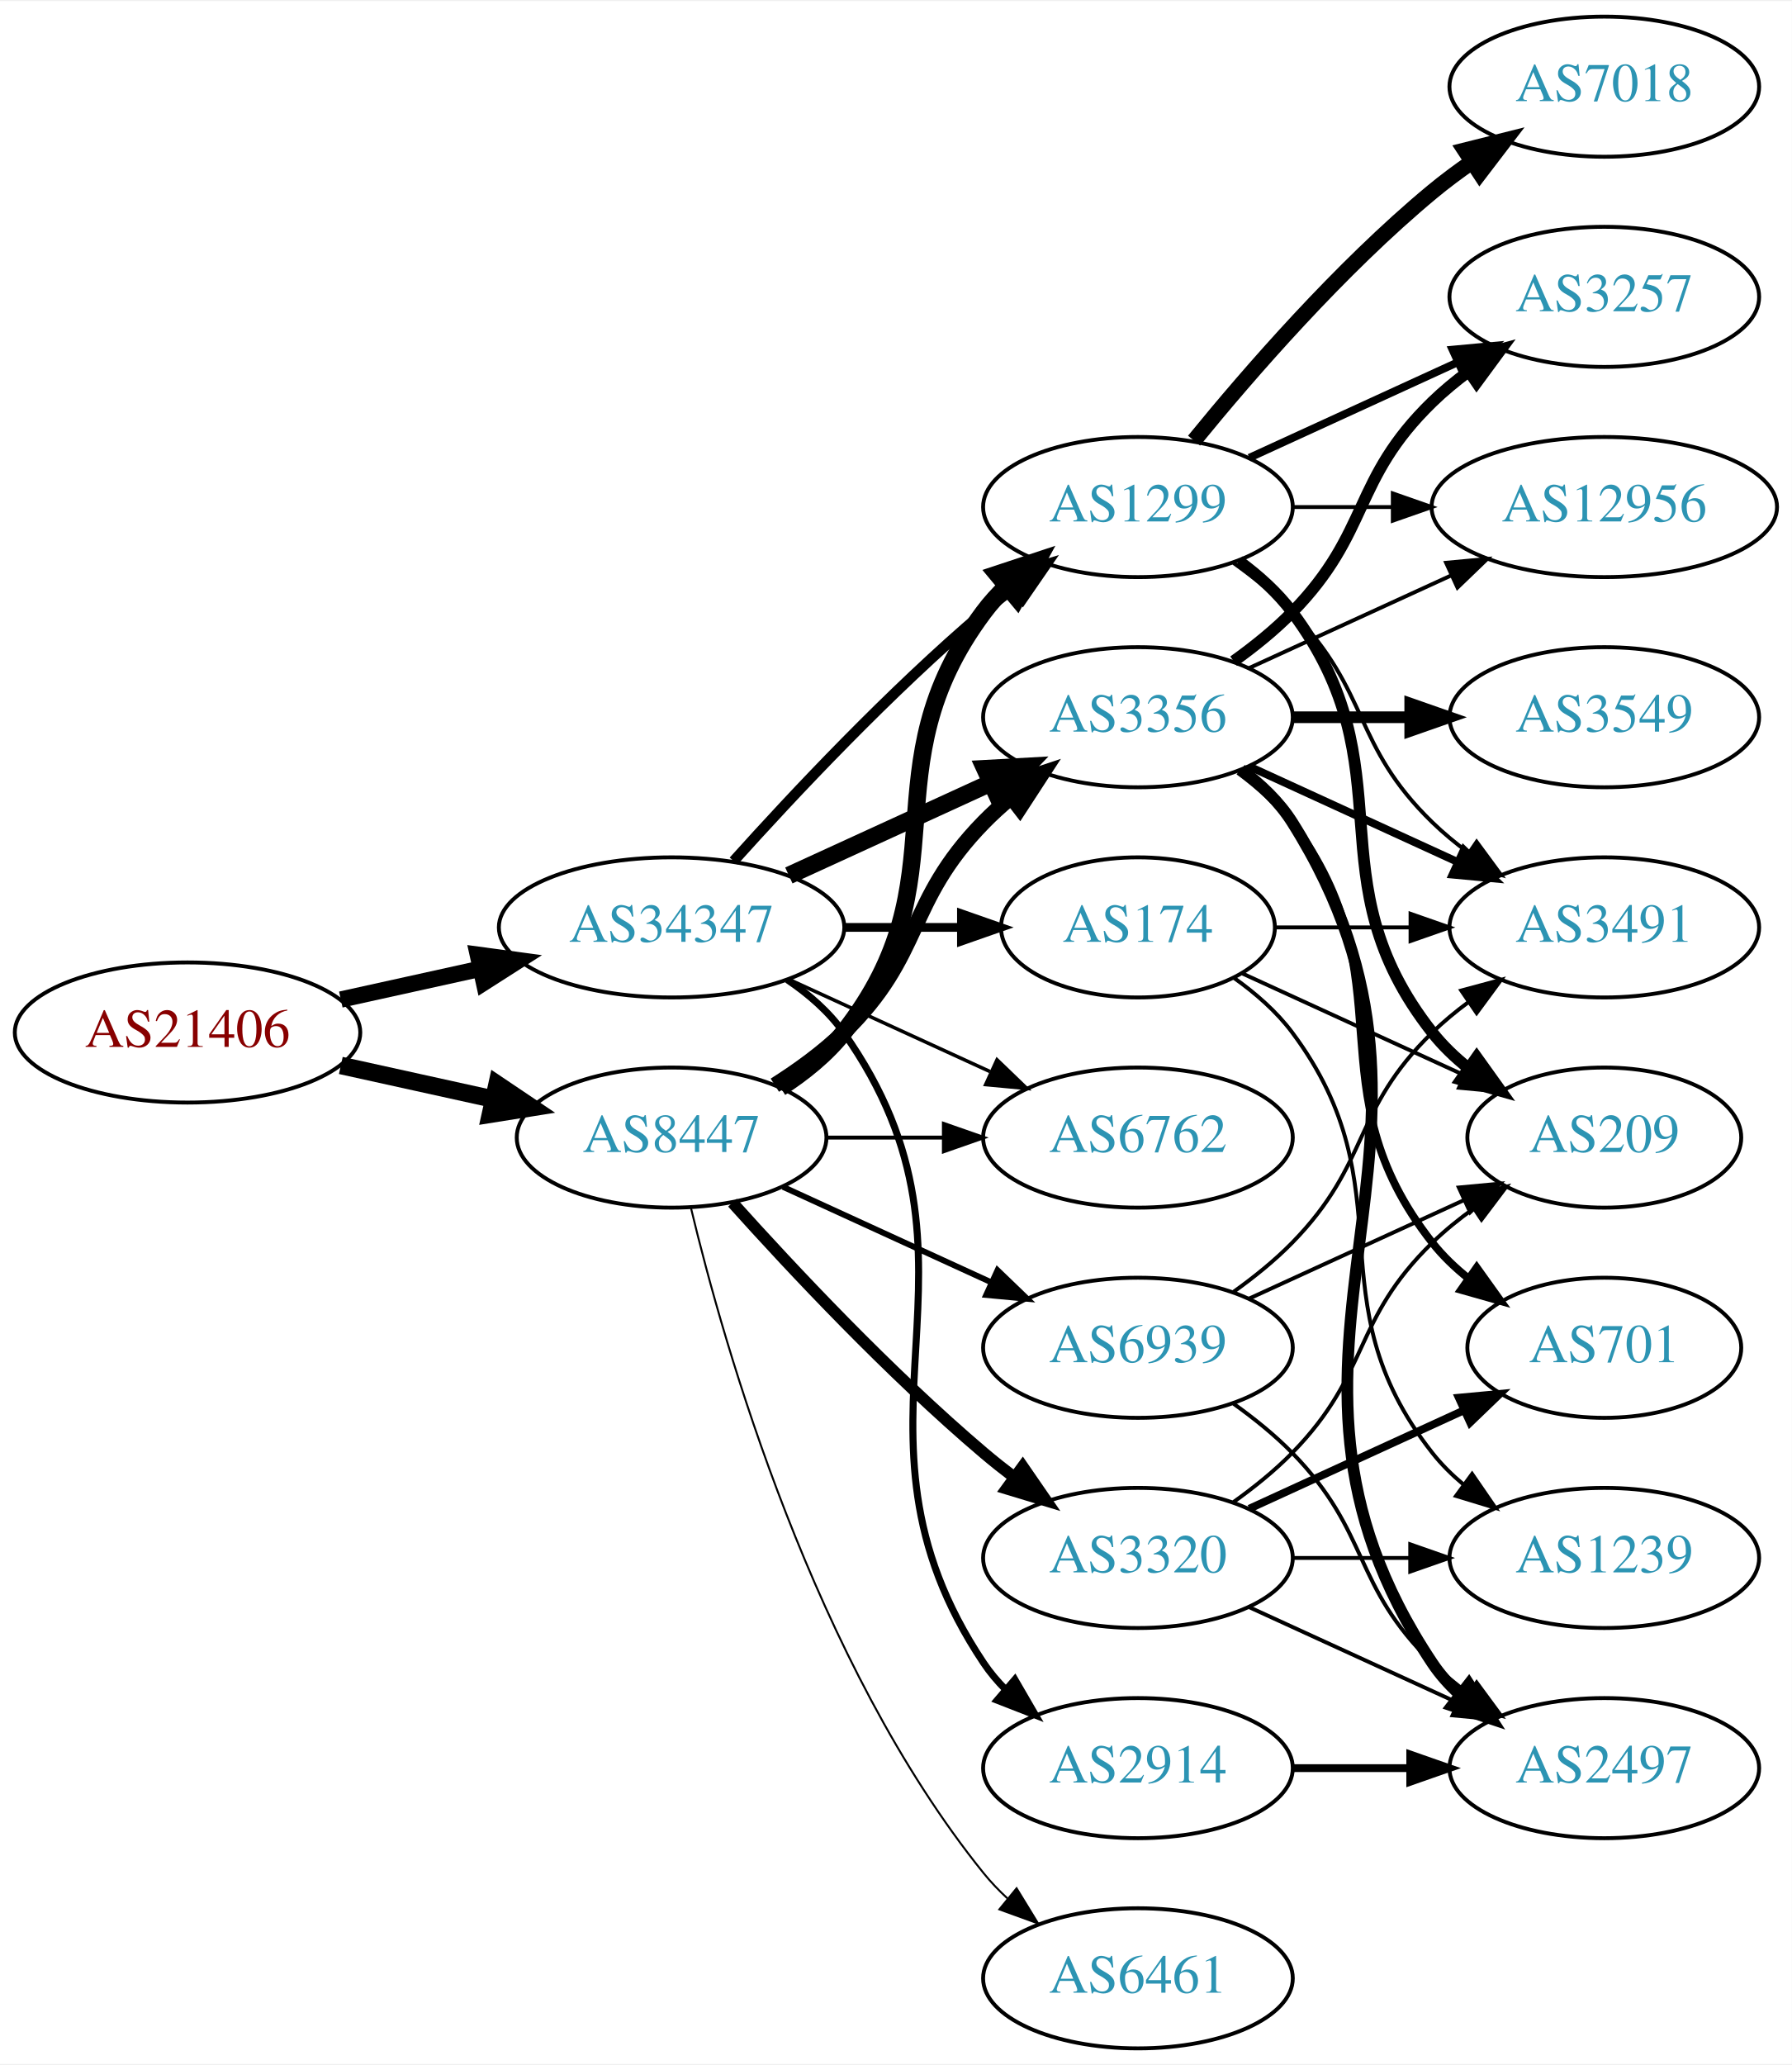
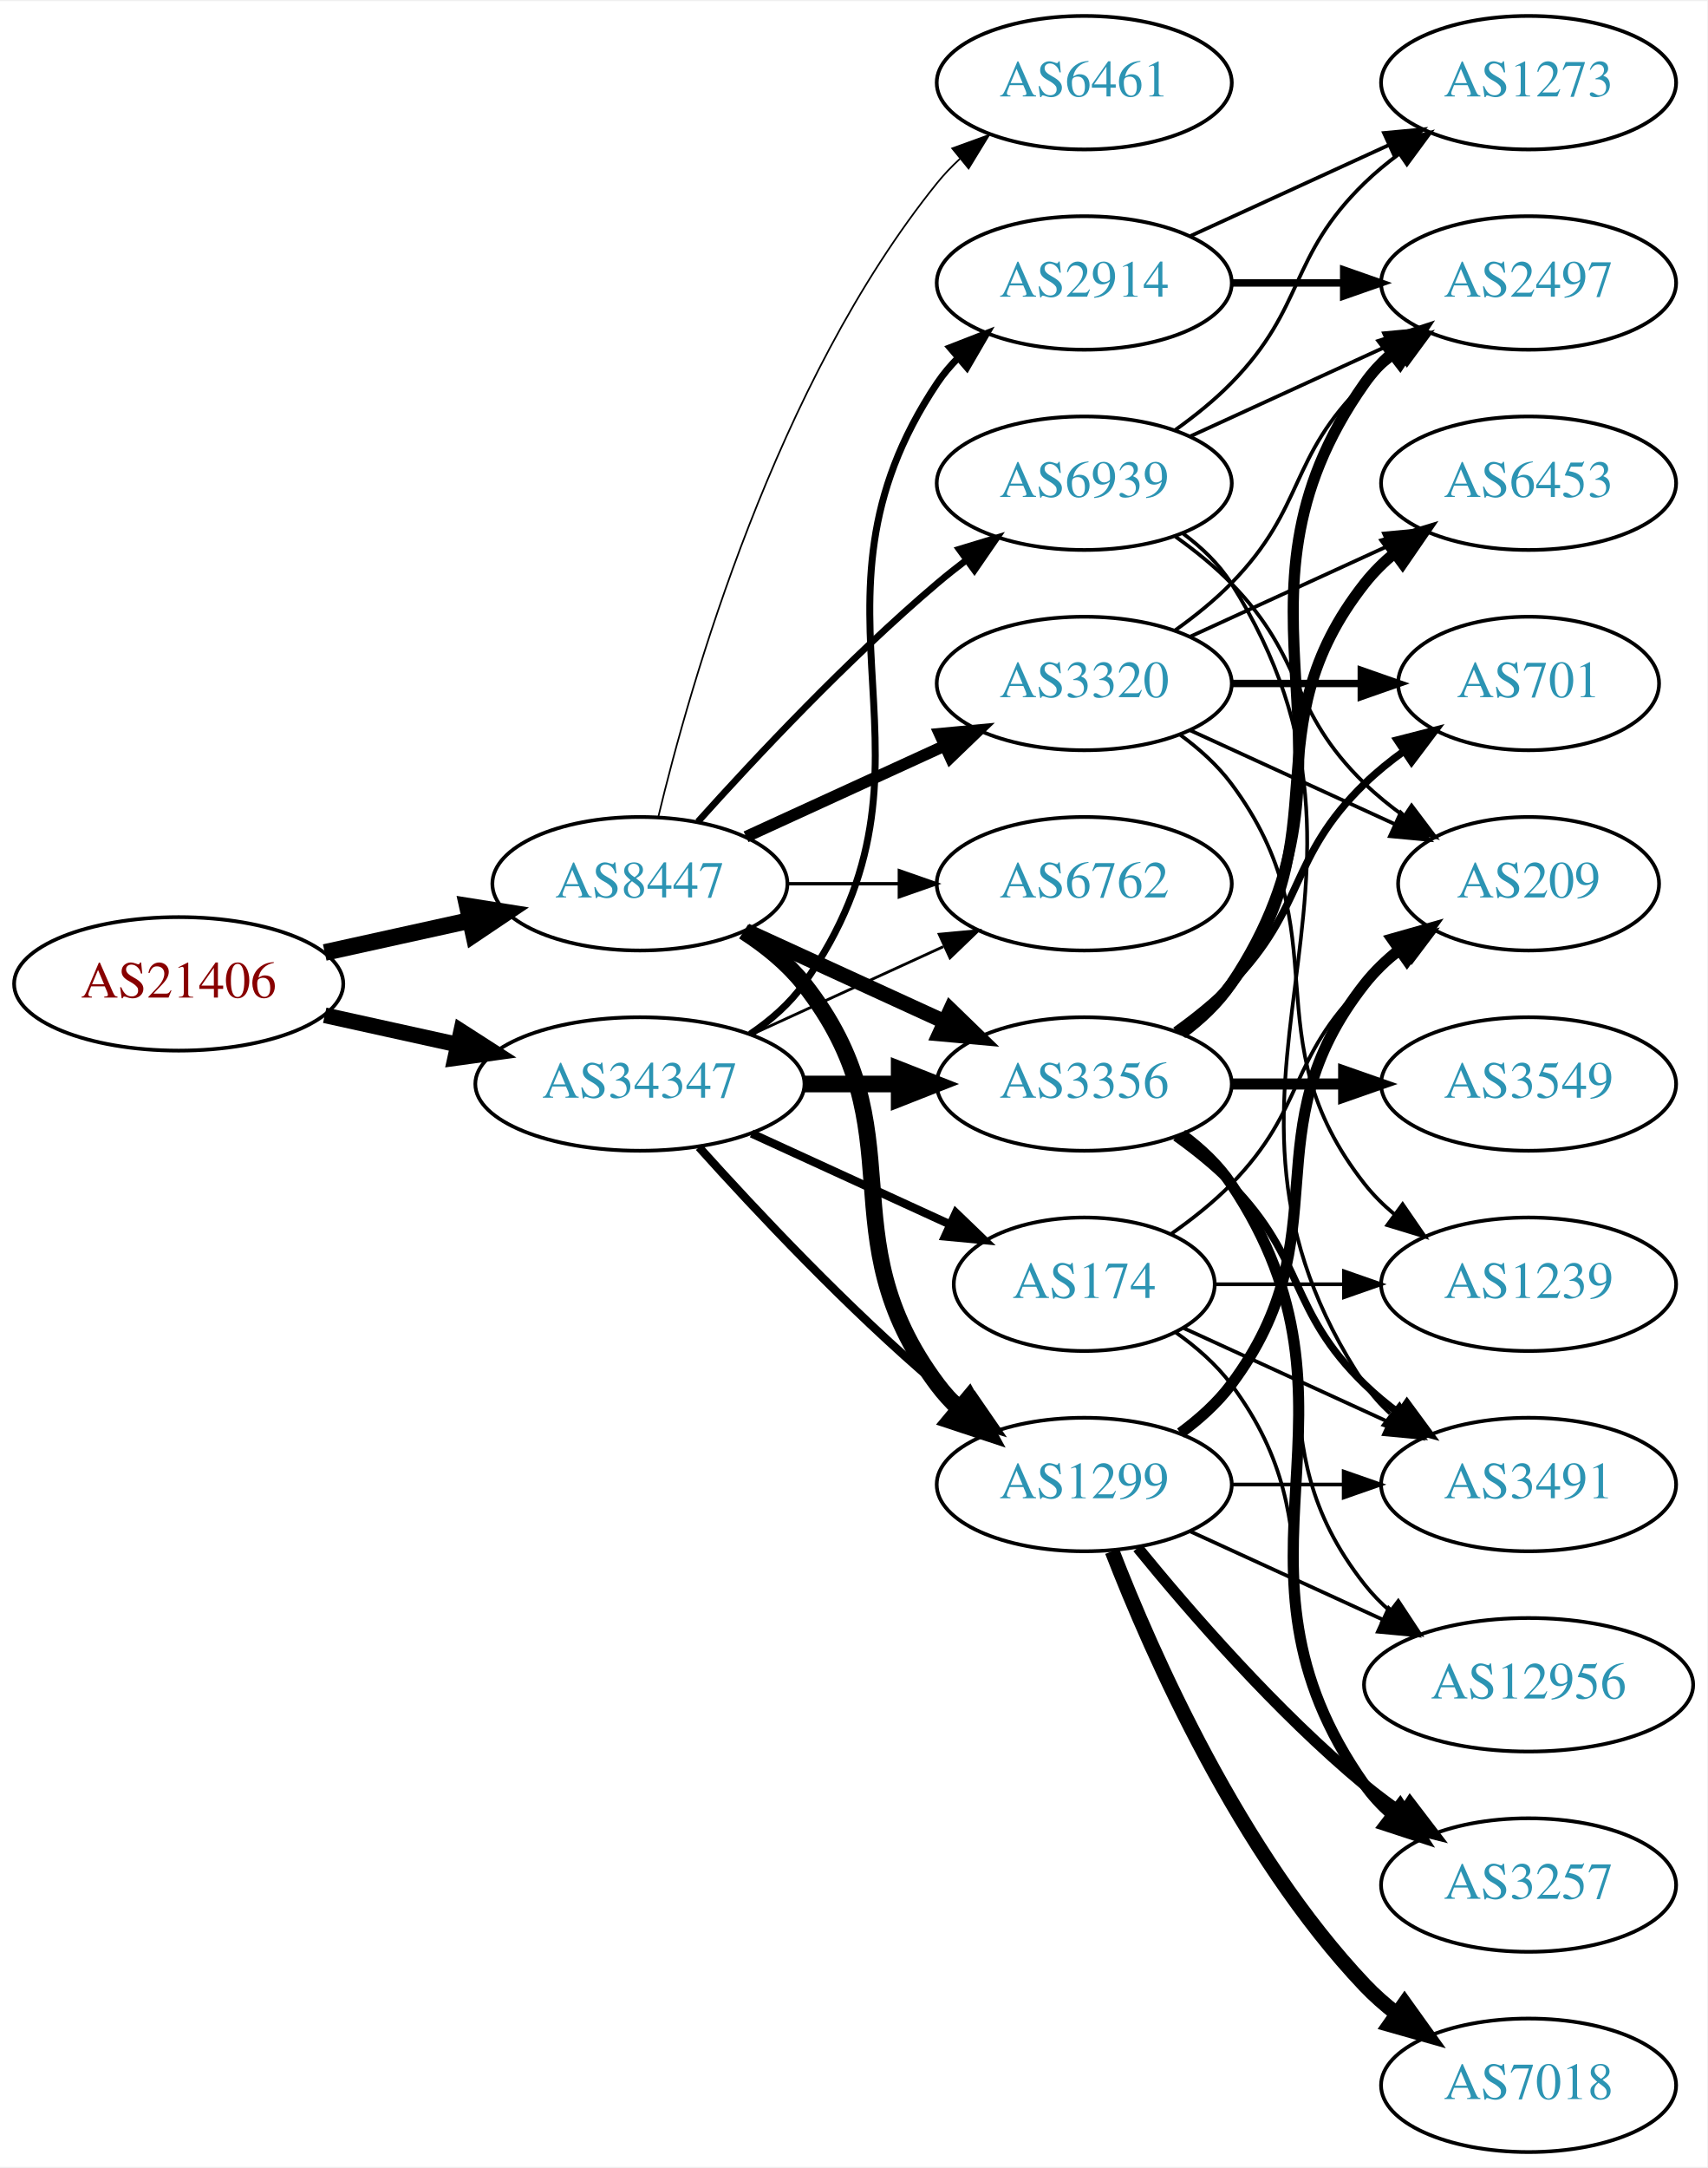
- <svg xmlns="http://www.w3.org/2000/svg" xmlns:xlink="http://www.w3.org/1999/xlink" width="460pt" height="530pt" viewBox="0.00 0.00 460.47 530.00">
-   <g id="graph0" class="graph" transform="scale(1 1) rotate(0) translate(4 526)">
-     <polygon fill="white" stroke="none" points="-4,4 -4,-526 456.469,-526 456.469,4 -4,4" />
+ <svg xmlns="http://www.w3.org/2000/svg" xmlns:xlink="http://www.w3.org/1999/xlink" width="460pt" height="584pt" viewBox="0.00 0.00 460.47 584.00">
+   <g id="graph0" class="graph" transform="scale(1 1) rotate(0) translate(4 580)">
+     <polygon fill="white" stroke="none" points="-4,4 -4,-580 456.469,-580 456.469,4 -4,4" />
    <g id="node1" class="node">
      <g id="a_node1">
        <a xlink:href="/asn/21406" xlink:title="AS21406 ~ D. Swarovski KG [AT]">
-           <ellipse fill="#ffffff" stroke="black" cx="44.196" cy="-261" rx="44.393" ry="18" />
-           <text text-anchor="middle" x="44.196" y="-257.3" font-family="Times,serif" font-size="14.00" fill="#880000">AS21406</text>
+           <ellipse fill="#ffffff" stroke="black" cx="44.196" cy="-315" rx="44.393" ry="18" />
+           <text text-anchor="middle" x="44.196" y="-311.3" font-family="Times,serif" font-size="14.00" fill="#880000">AS21406</text>
        </a>
      </g>
    </g>
    <g id="node2" class="node">
      <g id="a_node2">
        <a xlink:href="/asn/8447" xlink:title="AS8447 ~ A1 Telekom Austria AG [AT]">
-           <ellipse fill="#ffffff" stroke="black" cx="168.588" cy="-234" rx="39.794" ry="18" />
-           <text text-anchor="middle" x="168.588" y="-230.3" font-family="Times,serif" font-size="14.00" fill="#2c94b3">AS8447</text>
+           <ellipse fill="#ffffff" stroke="black" cx="168.588" cy="-342" rx="39.794" ry="18" />
+           <text text-anchor="middle" x="168.588" y="-338.3" font-family="Times,serif" font-size="14.00" fill="#2c94b3">AS8447</text>
        </a>
      </g>
    </g>
    <g id="edge1" class="edge">
-       <path fill="none" stroke="black" stroke-width="4.5" d="M83.586,-252.531C95.977,-249.798 109.824,-246.743 122.644,-243.915" />
-       <polygon fill="black" stroke="black" stroke-width="4.5" points="123.742,-247.705 132.659,-241.705 122.045,-240.015 123.742,-247.705" />
+       <path fill="none" stroke="black" stroke-width="4.5" d="M83.586,-323.469C95.977,-326.202 109.824,-329.257 122.644,-332.085" />
+       <polygon fill="black" stroke="black" stroke-width="4.5" points="122.045,-335.985 132.659,-334.295 123.742,-328.295 122.045,-335.985" />
    </g>
    <g id="node3" class="node">
      <g id="a_node3">
        <a xlink:href="/asn/34347" xlink:title="AS34347 ~ HALLAG Kommunal GmbH [AT]">
          <ellipse fill="#ffffff" stroke="black" cx="168.588" cy="-288" rx="44.393" ry="18" />
          <text text-anchor="middle" x="168.588" y="-284.3" font-family="Times,serif" font-size="14.00" fill="#2c94b3">AS34347</text>
        </a>
      </g>
    </g>
    <g id="edge2" class="edge">
-       <path fill="none" stroke="black" stroke-width="4.19" d="M83.586,-269.469C94.978,-271.982 107.6,-274.767 119.525,-277.397" />
-       <polygon fill="black" stroke="black" stroke-width="4.19" points="118.78,-280.987 129.335,-279.561 120.359,-273.827 118.78,-280.987" />
+       <path fill="none" stroke="black" stroke-width="4.227" d="M83.586,-306.531C94.978,-304.018 107.6,-301.233 119.525,-298.603" />
+       <polygon fill="black" stroke="black" stroke-width="4.227" points="120.366,-302.205 129.335,-296.439 118.773,-294.981 120.366,-302.205" />
    </g>
    <g id="node4" class="node">
      <g id="a_node4">
-         <a xlink:href="/asn/3356" xlink:title="AS3356 ~ Level 3 Parent, LLC [US]">
+         <a xlink:href="/asn/6762" xlink:title="AS6762 ~ TELECOM ITALIA SPARKLE S.p.A. [IT]">
          <ellipse fill="#ffffff" stroke="black" cx="288.431" cy="-342" rx="39.794" ry="18" />
-           <text text-anchor="middle" x="288.431" y="-338.3" font-family="Times,serif" font-size="14.00" fill="#2c94b3">AS3356</text>
+           <text text-anchor="middle" x="288.431" y="-338.3" font-family="Times,serif" font-size="14.00" fill="#2c94b3">AS6762</text>
        </a>
      </g>
    </g>
    <g id="edge3" class="edge">
-       <path fill="none" stroke="black" stroke-width="4" d="M195.117,-247.462C201.28,-251.362 207.582,-255.948 212.784,-261 233.478,-281.094 228.612,-294.383 248.784,-315 250.877,-317.139 253.161,-319.218 255.537,-321.21" />
-       <polygon fill="black" stroke="black" stroke-width="4" points="253.781,-324.275 263.837,-327.611 258.056,-318.732 253.781,-324.275" />
+       <path fill="none" stroke="black" stroke-width="0.9" d="M208.501,-342C218.054,-342 228.404,-342 238.367,-342" />
+       <polygon fill="black" stroke="black" stroke-width="0.9" points="238.559,-345.5 248.559,-342 238.559,-338.5 238.559,-345.5" />
    </g>
    <g id="node5" class="node">
      <g id="a_node5">
        <a xlink:href="/asn/3320" xlink:title="AS3320 ~ DTAG [DE]">
-           <ellipse fill="#ffffff" stroke="black" cx="288.431" cy="-126" rx="39.794" ry="18" />
-           <text text-anchor="middle" x="288.431" y="-122.3" font-family="Times,serif" font-size="14.00" fill="#2c94b3">AS3320</text>
+           <ellipse fill="#ffffff" stroke="black" cx="288.431" cy="-396" rx="39.794" ry="18" />
+           <text text-anchor="middle" x="288.431" y="-392.3" font-family="Times,serif" font-size="14.00" fill="#2c94b3">AS3320</text>
        </a>
      </g>
    </g>
    <g id="edge4" class="edge">
-       <path fill="none" stroke="black" stroke-width="3" d="M184.234,-217.275C199.535,-200.235 224.632,-173.477 248.784,-153 251.281,-150.883 253.942,-148.768 256.653,-146.707" />
-       <polygon fill="black" stroke="black" stroke-width="3" points="258.819,-149.459 264.83,-140.734 254.69,-143.806 258.819,-149.459" />
+       <path fill="none" stroke="black" stroke-width="3.15" d="M197.217,-354.661C213.174,-361.973 233.445,-371.261 250.727,-379.181" />
+       <polygon fill="black" stroke="black" stroke-width="3.15" points="249.426,-382.435 259.975,-383.419 252.342,-376.071 249.426,-382.435" />
    </g>
    <g id="node6" class="node">
      <g id="a_node6">
-         <a xlink:href="/asn/1299" xlink:title="AS1299 ~ Telia Carrier [EU]">
-           <ellipse fill="#ffffff" stroke="black" cx="288.431" cy="-396" rx="39.794" ry="18" />
-           <text text-anchor="middle" x="288.431" y="-392.3" font-family="Times,serif" font-size="14.00" fill="#2c94b3">AS1299</text>
+         <a xlink:href="/asn/6461" xlink:title="AS6461 ~ Zayo Bandwidth [US]">
+           <ellipse fill="#ffffff" stroke="black" cx="288.431" cy="-558" rx="39.794" ry="18" />
+           <text text-anchor="middle" x="288.431" y="-554.3" font-family="Times,serif" font-size="14.00" fill="#2c94b3">AS6461</text>
        </a>
      </g>
    </g>
    <g id="edge5" class="edge">
-       <path fill="none" stroke="black" stroke-width="4.5" d="M196.56,-246.855C202.548,-250.72 208.408,-255.441 212.784,-261 244.083,-300.754 218.513,-328.458 248.784,-369 250.529,-371.336 252.536,-373.545 254.7,-375.617" />
-       <polygon fill="black" stroke="black" stroke-width="4.5" points="252.297,-378.741 262.5,-382.118 257.339,-372.691 252.297,-378.741" />
+       <path fill="none" stroke="black" stroke-width="0.45" d="M173.515,-359.882C182.073,-395.609 205.222,-477.008 248.784,-531 250.615,-533.269 252.685,-535.43 254.892,-537.468" />
+       <polygon fill="black" stroke="black" stroke-width="0.45" points="252.815,-540.291 262.773,-543.906 257.243,-534.869 252.815,-540.291" />
    </g>
    <g id="node7" class="node">
      <g id="a_node7">
-         <a xlink:href="/asn/6762" xlink:title="AS6762 ~ TELECOM ITALIA SPARKLE S.p.A. [IT]">
-           <ellipse fill="#ffffff" stroke="black" cx="288.431" cy="-234" rx="39.794" ry="18" />
-           <text text-anchor="middle" x="288.431" y="-230.3" font-family="Times,serif" font-size="14.00" fill="#2c94b3">AS6762</text>
+         <a xlink:href="/asn/1299" xlink:title="AS1299 ~ Telia Carrier [EU]">
+           <ellipse fill="#ffffff" stroke="black" cx="288.431" cy="-180" rx="39.794" ry="18" />
+           <text text-anchor="middle" x="288.431" y="-176.3" font-family="Times,serif" font-size="14.00" fill="#2c94b3">AS1299</text>
        </a>
      </g>
    </g>
    <g id="edge6" class="edge">
-       <path fill="none" stroke="black" d="M208.501,-234C218.054,-234 228.404,-234 238.367,-234" />
-       <polygon fill="black" stroke="black" points="238.559,-237.5 248.559,-234 238.559,-230.5 238.559,-237.5" />
+       <path fill="none" stroke="black" stroke-width="4.5" d="M196.56,-329.145C202.548,-325.28 208.408,-320.559 212.784,-315 244.083,-275.246 218.513,-247.542 248.784,-207 250.529,-204.664 252.536,-202.455 254.7,-200.383" />
+       <polygon fill="black" stroke="black" stroke-width="4.5" points="257.339,-203.309 262.5,-193.882 252.297,-197.259 257.339,-203.309" />
    </g>
    <g id="node8" class="node">
      <g id="a_node8">
-         <a xlink:href="/asn/6461" xlink:title="AS6461 ~ Zayo Bandwidth [US]">
-           <ellipse fill="#ffffff" stroke="black" cx="288.431" cy="-18" rx="39.794" ry="18" />
-           <text text-anchor="middle" x="288.431" y="-14.3" font-family="Times,serif" font-size="14.00" fill="#2c94b3">AS6461</text>
+         <a xlink:href="/asn/3356" xlink:title="AS3356 ~ Level 3 Parent, LLC [US]">
+           <ellipse fill="#ffffff" stroke="black" cx="288.431" cy="-288" rx="39.794" ry="18" />
+           <text text-anchor="middle" x="288.431" y="-284.3" font-family="Times,serif" font-size="14.00" fill="#2c94b3">AS3356</text>
        </a>
      </g>
    </g>
    <g id="edge7" class="edge">
-       <path fill="none" stroke="black" stroke-width="0.5" d="M173.515,-216.118C182.073,-180.391 205.222,-98.992 248.784,-45 250.615,-42.731 252.685,-40.57 254.892,-38.532" />
-       <polygon fill="black" stroke="black" stroke-width="0.5" points="257.243,-41.131 262.773,-32.094 252.815,-35.709 257.243,-41.131" />
+       <path fill="none" stroke="black" stroke-width="4.05" d="M197.217,-329.339C213.174,-322.027 233.445,-312.739 250.727,-304.819" />
+       <polygon fill="black" stroke="black" stroke-width="4.05" points="252.36,-307.969 259.975,-300.581 249.408,-301.526 252.36,-307.969" />
    </g>
    <g id="node9" class="node">
      <g id="a_node9">
        <a xlink:href="/asn/6939" xlink:title="AS6939 ~ Hurricane Electric LLC [US]">
-           <ellipse fill="#ffffff" stroke="black" cx="288.431" cy="-180" rx="39.794" ry="18" />
-           <text text-anchor="middle" x="288.431" y="-176.3" font-family="Times,serif" font-size="14.00" fill="#2c94b3">AS6939</text>
+           <ellipse fill="#ffffff" stroke="black" cx="288.431" cy="-450" rx="39.794" ry="18" />
+           <text text-anchor="middle" x="288.431" y="-446.3" font-family="Times,serif" font-size="14.00" fill="#2c94b3">AS6939</text>
        </a>
      </g>
    </g>
    <g id="edge8" class="edge">
-       <path fill="none" stroke="black" stroke-width="1.5" d="M197.217,-221.339C213.174,-214.027 233.445,-204.739 250.727,-196.819" />
-       <polygon fill="black" stroke="black" stroke-width="1.5" points="252.342,-199.929 259.975,-192.581 249.426,-193.565 252.342,-199.929" />
+       <path fill="none" stroke="black" stroke-width="1.8" d="M184.234,-358.725C199.535,-375.765 224.632,-402.523 248.784,-423 251.281,-425.117 253.942,-427.232 256.653,-429.293" />
+       <polygon fill="black" stroke="black" stroke-width="1.8" points="254.69,-432.194 264.83,-435.266 258.819,-426.541 254.69,-432.194" />
+     </g>
+     <g id="edge27" class="edge">
+       <path fill="none" stroke="black" stroke-width="0.75" d="M198.718,-301.348C214.329,-308.502 233.727,-317.391 250.399,-325.03" />
+       <polygon fill="black" stroke="black" stroke-width="0.75" points="249.302,-328.378 259.851,-329.362 252.218,-322.014 249.302,-328.378" />
+     </g>
+     <g id="edge29" class="edge">
+       <path fill="none" stroke="black" stroke-width="2.25" d="M184.521,-270.956C199.847,-253.903 224.782,-227.35 248.784,-207 251.281,-204.883 253.942,-202.768 256.653,-200.707" />
+       <polygon fill="black" stroke="black" stroke-width="2.25" points="258.819,-203.459 264.83,-194.734 254.69,-197.806 258.819,-203.459" />
    </g>
    <g id="edge28" class="edge">
-       <path fill="none" stroke="black" stroke-width="4.5" d="M198.718,-301.348C214.329,-308.502 233.727,-317.391 250.399,-325.03" />
-       <polygon fill="black" stroke="black" stroke-width="4.5" points="249.119,-328.775 259.851,-329.362 252.4,-321.616 249.119,-328.775" />
-     </g>
-     <g id="edge27" class="edge">
-       <path fill="none" stroke="black" stroke-width="2.7" d="M184.521,-305.044C199.847,-322.097 224.782,-348.65 248.784,-369 251.281,-371.117 253.942,-373.232 256.653,-375.293" />
-       <polygon fill="black" stroke="black" stroke-width="2.7" points="254.69,-378.194 264.83,-381.266 258.819,-372.541 254.69,-378.194" />
+       <path fill="none" stroke="black" stroke-width="4.5" d="M212.799,-288C221.112,-288 229.875,-288 238.357,-288" />
+       <polygon fill="black" stroke="black" stroke-width="4.5" points="238.516,-291.938 248.516,-288 238.516,-284.063 238.516,-291.938" />
+     </g>
+     <g id="node20" class="node">
+       <g id="a_node20">
+         <a xlink:href="/asn/174" xlink:title="AS174 ~ Cogent Communications [US]">
+           <ellipse fill="#ffffff" stroke="black" cx="288.431" cy="-234" rx="35.194" ry="18" />
+           <text text-anchor="middle" x="288.431" y="-230.3" font-family="Times,serif" font-size="14.00" fill="#2c94b3">AS174</text>
+         </a>
+       </g>
+     </g>
+     <g id="edge26" class="edge">
+       <path fill="none" stroke="black" stroke-width="2.25" d="M198.718,-274.652C214.935,-267.22 235.238,-257.917 252.327,-250.086" />
+       <polygon fill="black" stroke="black" stroke-width="2.25" points="253.811,-253.256 261.444,-245.908 250.895,-246.892 253.811,-253.256" />
+     </g>
+     <g id="node21" class="node">
+       <g id="a_node21">
+         <a xlink:href="/asn/2914" xlink:title="AS2914 ~ NTT America, Inc. [US]">
+           <ellipse fill="#ffffff" stroke="black" cx="288.431" cy="-504" rx="39.794" ry="18" />
+           <text text-anchor="middle" x="288.431" y="-500.3" font-family="Times,serif" font-size="14.00" fill="#2c94b3">AS2914</text>
+         </a>
+       </g>
+     </g>
+     <g id="edge30" class="edge">
+       <path fill="none" stroke="black" stroke-width="1.875" d="M198.314,-301.433C203.803,-305.146 209.006,-309.656 212.784,-315 255.364,-375.225 207.76,-415.706 248.784,-477 250.406,-479.423 252.325,-481.695 254.427,-483.81" />
+       <polygon fill="black" stroke="black" stroke-width="1.875" points="252.24,-486.546 262.112,-490.393 256.794,-481.229 252.24,-486.546" />
+     </g>
+     <g id="node10" class="node">
+       <g id="a_node10">
+         <a xlink:href="/asn/209" xlink:title="AS209 ~ CenturyLink Communications, LLC [US]">
+           <ellipse fill="#ffffff" stroke="black" cx="408.273" cy="-342" rx="35.194" ry="18" />
+           <text text-anchor="middle" x="408.273" y="-338.3" font-family="Times,serif" font-size="14.00" fill="#2c94b3">AS209</text>
+         </a>
+       </g>
+     </g>
+     <g id="edge9" class="edge">
+       <path fill="none" stroke="black" d="M317.06,-383.339C333.476,-375.817 354.457,-366.202 372.054,-358.139" />
+       <polygon fill="black" stroke="black" points="373.799,-361.189 381.432,-353.842 370.883,-354.826 373.799,-361.189" />
+     </g>
+     <g id="node11" class="node">
+       <g id="a_node11">
+         <a xlink:href="/asn/701" xlink:title="AS701 ~ UUNET [US]">
+           <ellipse fill="#ffffff" stroke="black" cx="408.273" cy="-396" rx="35.194" ry="18" />
+           <text text-anchor="middle" x="408.273" y="-392.3" font-family="Times,serif" font-size="14.00" fill="#2c94b3">AS701</text>
+         </a>
+       </g>
+     </g>
+     <g id="edge10" class="edge">
+       <path fill="none" stroke="black" stroke-width="2" d="M328.343,-396C339.43,-396 351.59,-396 362.972,-396" />
+       <polygon fill="black" stroke="black" stroke-width="2" points="363.154,-399.5 373.154,-396 363.154,-392.5 363.154,-399.5" />
+     </g>
+     <g id="node12" class="node">
+       <g id="a_node12">
+         <a xlink:href="/asn/2497" xlink:title="AS2497 ~ Internet Initiative Japan Inc. [JP]">
+           <ellipse fill="#ffffff" stroke="black" cx="408.273" cy="-504" rx="39.794" ry="18" />
+           <text text-anchor="middle" x="408.273" y="-500.3" font-family="Times,serif" font-size="14.00" fill="#2c94b3">AS2497</text>
+         </a>
+       </g>
+     </g>
+     <g id="edge11" class="edge">
+       <path fill="none" stroke="black" d="M313.025,-410.389C318.281,-414.148 323.613,-418.437 328.077,-423 348.25,-443.617 343.384,-456.906 364.077,-477 366.922,-479.763 370.096,-482.386 373.396,-484.834" />
+       <polygon fill="black" stroke="black" points="371.513,-487.786 381.744,-490.538 375.462,-482.006 371.513,-487.786" />
+     </g>
+     <g id="node13" class="node">
+       <g id="a_node13">
+         <a xlink:href="/asn/1239" xlink:title="AS1239 ~ Sprint [US]">
+           <ellipse fill="#ffffff" stroke="black" cx="408.273" cy="-234" rx="39.794" ry="18" />
+           <text text-anchor="middle" x="408.273" y="-230.3" font-family="Times,serif" font-size="14.00" fill="#2c94b3">AS1239</text>
+         </a>
+       </g>
+     </g>
+     <g id="edge12" class="edge">
+       <path fill="none" stroke="black" d="M314.362,-382.118C319.438,-378.389 324.356,-373.984 328.077,-369 358.349,-328.458 332.779,-300.754 364.077,-261 366.402,-258.047 369.146,-255.33 372.105,-252.853" />
+       <polygon fill="black" stroke="black" points="374.298,-255.585 380.302,-246.855 370.165,-249.936 374.298,-255.585" />
+     </g>
+     <g id="node14" class="node">
+       <g id="a_node14">
+         <a xlink:href="/asn/6453" xlink:title="AS6453 ~ TATA COMMUNICATIONS (AMERICA) INC [US]">
+           <ellipse fill="#ffffff" stroke="black" cx="408.273" cy="-450" rx="39.794" ry="18" />
+           <text text-anchor="middle" x="408.273" y="-446.3" font-family="Times,serif" font-size="14.00" fill="#2c94b3">AS6453</text>
+         </a>
+       </g>
+     </g>
+     <g id="edge13" class="edge">
+       <path fill="none" stroke="black" d="M317.06,-408.661C333.017,-415.973 353.287,-425.261 370.57,-433.181" />
+       <polygon fill="black" stroke="black" points="369.269,-436.435 379.818,-437.419 372.185,-430.071 369.269,-436.435" />
+     </g>
+     <g id="edge14" class="edge">
+       <path fill="none" stroke="black" stroke-width="3" d="M314.362,-193.882C319.438,-197.611 324.356,-202.016 328.077,-207 358.349,-247.542 332.779,-275.246 364.077,-315 366.724,-318.361 369.912,-321.417 373.344,-324.161" />
+       <polygon fill="black" stroke="black" stroke-width="3" points="371.457,-327.113 381.651,-330 375.482,-321.386 371.457,-327.113" />
+     </g>
+     <g id="node15" class="node">
+       <g id="a_node15">
+         <a xlink:href="/asn/12956" xlink:title="AS12956 ~ TELXIUS [ES]">
+           <ellipse fill="#ffffff" stroke="black" cx="408.273" cy="-126" rx="44.393" ry="18" />
+           <text text-anchor="middle" x="408.273" y="-122.3" font-family="Times,serif" font-size="14.00" fill="#2c94b3">AS12956</text>
+         </a>
+       </g>
+     </g>
+     <g id="edge15" class="edge">
+       <path fill="none" stroke="black" d="M317.06,-167.339C332.557,-160.238 352.124,-151.272 369.071,-143.506" />
+       <polygon fill="black" stroke="black" points="370.54,-146.683 378.173,-139.335 367.624,-140.319 370.54,-146.683" />
+     </g>
+     <g id="node16" class="node">
+       <g id="a_node16">
+         <a xlink:href="/asn/3257" xlink:title="AS3257 ~ GTT [DE]">
+           <ellipse fill="#ffffff" stroke="black" cx="408.273" cy="-72" rx="39.794" ry="18" />
+           <text text-anchor="middle" x="408.273" y="-68.3" font-family="Times,serif" font-size="14.00" fill="#2c94b3">AS3257</text>
+         </a>
+       </g>
+     </g>
+     <g id="edge16" class="edge">
+       <path fill="none" stroke="black" stroke-width="3" d="M302.85,-162.935C316.964,-145.625 340.379,-118.655 364.077,-99 367.294,-96.332 370.794,-93.73 374.365,-91.259" />
+       <polygon fill="black" stroke="black" stroke-width="3" points="376.288,-94.183 382.721,-85.764 372.442,-88.334 376.288,-94.183" />
+     </g>
+     <g id="node17" class="node">
+       <g id="a_node17">
+         <a xlink:href="/asn/7018" xlink:title="AS7018 ~ AT&amp;T Services, Inc. [US]">
+           <ellipse fill="#ffffff" stroke="black" cx="408.273" cy="-18" rx="39.794" ry="18" />
+           <text text-anchor="middle" x="408.273" y="-14.3" font-family="Times,serif" font-size="14.00" fill="#2c94b3">AS7018</text>
+         </a>
+       </g>
+     </g>
+     <g id="edge17" class="edge">
+       <path fill="none" stroke="black" stroke-width="4" d="M295.954,-162.006C306.704,-134.272 330.362,-80.571 364.077,-45 366.663,-42.272 369.581,-39.706 372.649,-37.323" />
+       <polygon fill="black" stroke="black" stroke-width="4" points="374.827,-40.069 380.997,-31.457 370.803,-34.342 374.827,-40.069" />
+     </g>
+     <g id="node18" class="node">
+       <g id="a_node18">
+         <a xlink:href="/asn/3491" xlink:title="AS3491 ~ PCCW Global, Inc. [US]">
+           <ellipse fill="#ffffff" stroke="black" cx="408.273" cy="-180" rx="39.794" ry="18" />
+           <text text-anchor="middle" x="408.273" y="-176.3" font-family="Times,serif" font-size="14.00" fill="#2c94b3">AS3491</text>
+         </a>
+       </g>
+     </g>
+     <g id="edge18" class="edge">
+       <path fill="none" stroke="black" d="M328.343,-180C337.897,-180 348.246,-180 358.209,-180" />
+       <polygon fill="black" stroke="black" points="358.402,-183.5 368.402,-180 358.402,-176.5 358.402,-183.5" />
    </g>
    <g id="edge25" class="edge">
-       <path fill="none" stroke="black" stroke-width="0.9" d="M198.718,-274.652C214.329,-267.498 233.727,-258.609 250.399,-250.97" />
-       <polygon fill="black" stroke="black" stroke-width="0.9" points="252.218,-253.986 259.851,-246.638 249.302,-247.622 252.218,-253.986" />
+       <path fill="none" stroke="black" stroke-width="2" d="M313.025,-302.389C318.281,-306.148 323.613,-310.437 328.077,-315 348.25,-335.617 343.384,-348.906 364.077,-369 367.305,-372.134 370.956,-375.089 374.734,-377.812" />
+       <polygon fill="black" stroke="black" stroke-width="2" points="372.832,-380.75 383.094,-383.383 376.713,-374.925 372.832,-380.75" />
+     </g>
+     <g id="edge23" class="edge">
+       <path fill="none" stroke="black" stroke-width="3" d="M314.75,-301.607C319.806,-305.351 324.617,-309.831 328.077,-315 369.102,-376.294 321.498,-416.775 364.077,-477 366.068,-479.816 368.455,-482.401 371.071,-484.76" />
+       <polygon fill="black" stroke="black" stroke-width="3" points="369.371,-487.865 379.44,-491.162 373.624,-482.306 369.371,-487.865" />
+     </g>
+     <g id="edge21" class="edge">
+       <path fill="none" stroke="black" stroke-width="3" d="M314.362,-301.882C319.438,-305.611 324.356,-310.016 328.077,-315 358.349,-355.542 332.779,-383.246 364.077,-423 366.402,-425.953 369.146,-428.67 372.105,-431.147" />
+       <polygon fill="black" stroke="black" stroke-width="3" points="370.165,-434.064 380.302,-437.145 374.298,-428.415 370.165,-434.064" />
+     </g>
+     <g id="edge19" class="edge">
+       <path fill="none" stroke="black" d="M314.362,-274.118C319.438,-270.389 324.356,-265.984 328.077,-261 358.349,-220.458 332.779,-192.754 364.077,-153 366.101,-150.429 368.443,-148.037 370.967,-145.826" />
+       <polygon fill="black" stroke="black" points="373.124,-148.584 378.957,-139.739 368.882,-143.016 373.124,-148.584" />
+     </g>
+     <g id="edge20" class="edge">
+       <path fill="none" stroke="black" stroke-width="3" d="M314.75,-274.393C319.806,-270.649 324.617,-266.169 328.077,-261 369.102,-199.706 321.498,-159.225 364.077,-99 366.068,-96.184 368.455,-93.599 371.071,-91.24" />
+       <polygon fill="black" stroke="black" stroke-width="3" points="373.624,-93.694 379.44,-84.838 369.371,-88.135 373.624,-93.694" />
+     </g>
+     <g id="edge22" class="edge">
+       <path fill="none" stroke="black" stroke-width="2" d="M313.025,-273.611C318.281,-269.852 323.613,-265.563 328.077,-261 348.25,-240.383 343.384,-227.094 364.077,-207 366.922,-204.237 370.096,-201.614 373.396,-199.166" />
+       <polygon fill="black" stroke="black" stroke-width="2" points="375.462,-201.994 381.744,-193.462 371.513,-196.214 375.462,-201.994" />
    </g>
    <g id="node19" class="node">
      <g id="a_node19">
-         <a xlink:href="/asn/174" xlink:title="AS174 ~ Cogent Communications [US]">
-           <ellipse fill="#ffffff" stroke="black" cx="288.431" cy="-288" rx="35.194" ry="18" />
-           <text text-anchor="middle" x="288.431" y="-284.3" font-family="Times,serif" font-size="14.00" fill="#2c94b3">AS174</text>
+         <a xlink:href="/asn/3549" xlink:title="AS3549 ~ Level 3 Parent, LLC [US]">
+           <ellipse fill="#ffffff" stroke="black" cx="408.273" cy="-288" rx="39.794" ry="18" />
+           <text text-anchor="middle" x="408.273" y="-284.3" font-family="Times,serif" font-size="14.00" fill="#2c94b3">AS3549</text>
        </a>
      </g>
    </g>
    <g id="edge24" class="edge">
-       <path fill="none" stroke="black" stroke-width="2.25" d="M212.799,-288C222.647,-288 233.127,-288 243.024,-288" />
-       <polygon fill="black" stroke="black" stroke-width="2.25" points="243.076,-291.5 253.076,-288 243.076,-284.5 243.076,-291.5" />
-     </g>
-     <g id="node20" class="node">
-       <g id="a_node20">
-         <a xlink:href="/asn/2914" xlink:title="AS2914 ~ NTT America, Inc. [US]">
-           <ellipse fill="#ffffff" stroke="black" cx="288.431" cy="-72" rx="39.794" ry="18" />
-           <text text-anchor="middle" x="288.431" y="-68.3" font-family="Times,serif" font-size="14.00" fill="#2c94b3">AS2914</text>
-         </a>
-       </g>
-     </g>
-     <g id="edge26" class="edge">
-       <path fill="none" stroke="black" stroke-width="1.8" d="M198.314,-274.567C203.803,-270.854 209.006,-266.344 212.784,-261 255.364,-200.775 207.76,-160.294 248.784,-99 250.406,-96.577 252.325,-94.305 254.427,-92.19" />
-       <polygon fill="black" stroke="black" stroke-width="1.8" points="256.794,-94.771 262.112,-85.607 252.24,-89.454 256.794,-94.771" />
-     </g>
-     <g id="node10" class="node">
-       <g id="a_node10">
-         <a xlink:href="/asn/3491" xlink:title="AS3491 ~ PCCW Global, Inc. [US]">
-           <ellipse fill="#ffffff" stroke="black" cx="408.273" cy="-288" rx="39.794" ry="18" />
-           <text text-anchor="middle" x="408.273" y="-284.3" font-family="Times,serif" font-size="14.00" fill="#2c94b3">AS3491</text>
-         </a>
-       </g>
-     </g>
-     <g id="edge9" class="edge">
-       <path fill="none" stroke="black" stroke-width="2" d="M317.06,-329.339C333.017,-322.027 353.287,-312.739 370.57,-304.819" />
-       <polygon fill="black" stroke="black" stroke-width="2" points="372.185,-307.929 379.818,-300.581 369.269,-301.565 372.185,-307.929" />
-     </g>
-     <g id="node11" class="node">
-       <g id="a_node11">
-         <a xlink:href="/asn/3257" xlink:title="AS3257 ~ GTT [DE]">
-           <ellipse fill="#ffffff" stroke="black" cx="408.273" cy="-450" rx="39.794" ry="18" />
-           <text text-anchor="middle" x="408.273" y="-446.3" font-family="Times,serif" font-size="14.00" fill="#2c94b3">AS3257</text>
-         </a>
-       </g>
-     </g>
-     <g id="edge10" class="edge">
-       <path fill="none" stroke="black" stroke-width="3" d="M313.025,-356.389C318.281,-360.148 323.613,-364.437 328.077,-369 348.25,-389.617 343.384,-402.906 364.077,-423 366.922,-425.763 370.096,-428.386 373.396,-430.834" />
-       <polygon fill="black" stroke="black" stroke-width="3" points="371.513,-433.786 381.744,-436.538 375.462,-428.006 371.513,-433.786" />
-     </g>
-     <g id="node12" class="node">
-       <g id="a_node12">
-         <a xlink:href="/asn/3549" xlink:title="AS3549 ~ Level 3 Parent, LLC [US]">
-           <ellipse fill="#ffffff" stroke="black" cx="408.273" cy="-342" rx="39.794" ry="18" />
-           <text text-anchor="middle" x="408.273" y="-338.3" font-family="Times,serif" font-size="14.00" fill="#2c94b3">AS3549</text>
-         </a>
-       </g>
-     </g>
-     <g id="edge11" class="edge">
-       <path fill="none" stroke="black" stroke-width="3" d="M328.343,-342C337.897,-342 348.246,-342 358.209,-342" />
-       <polygon fill="black" stroke="black" stroke-width="3" points="358.402,-345.5 368.402,-342 358.402,-338.5 358.402,-345.5" />
-     </g>
-     <g id="node13" class="node">
-       <g id="a_node13">
-         <a xlink:href="/asn/2497" xlink:title="AS2497 ~ Internet Initiative Japan Inc. [JP]">
-           <ellipse fill="#ffffff" stroke="black" cx="408.273" cy="-72" rx="39.794" ry="18" />
-           <text text-anchor="middle" x="408.273" y="-68.3" font-family="Times,serif" font-size="14.00" fill="#2c94b3">AS2497</text>
-         </a>
-       </g>
-     </g>
-     <g id="edge12" class="edge">
-       <path fill="none" stroke="black" stroke-width="3" d="M314.957,-328.528C320.002,-324.777 324.757,-320.26 328.077,-315 380.027,-232.7 310.039,-179.944 364.077,-99 365.992,-96.131 368.326,-93.51 370.907,-91.128" />
-       <polygon fill="black" stroke="black" stroke-width="3" points="373.458,-93.579 379.219,-84.687 369.171,-88.046 373.458,-93.579" />
-     </g>
-     <g id="node14" class="node">
-       <g id="a_node14">
-         <a xlink:href="/asn/12956" xlink:title="AS12956 ~ TELXIUS [ES]">
-           <ellipse fill="#ffffff" stroke="black" cx="408.273" cy="-396" rx="44.393" ry="18" />
-           <text text-anchor="middle" x="408.273" y="-392.3" font-family="Times,serif" font-size="14.00" fill="#2c94b3">AS12956</text>
-         </a>
-       </g>
-     </g>
-     <g id="edge13" class="edge">
-       <path fill="none" stroke="black" d="M317.06,-354.661C332.557,-361.762 352.124,-370.728 369.071,-378.494" />
-       <polygon fill="black" stroke="black" points="367.624,-381.681 378.173,-382.665 370.54,-375.317 367.624,-381.681" />
-     </g>
-     <g id="node15" class="node">
-       <g id="a_node15">
-         <a xlink:href="/asn/701" xlink:title="AS701 ~ UUNET [US]">
-           <ellipse fill="#ffffff" stroke="black" cx="408.273" cy="-180" rx="35.194" ry="18" />
-           <text text-anchor="middle" x="408.273" y="-176.3" font-family="Times,serif" font-size="14.00" fill="#2c94b3">AS701</text>
-         </a>
-       </g>
-     </g>
-     <g id="edge14" class="edge">
-       <path fill="none" stroke="black" stroke-width="2" d="M314.362,-328.118C319.438,-324.389 324.356,-319.984 328.077,-315 358.349,-274.458 332.779,-246.754 364.077,-207 366.724,-203.639 369.912,-200.583 373.344,-197.839" />
-       <polygon fill="black" stroke="black" stroke-width="2" points="375.482,-200.614 381.651,-192 371.457,-194.887 375.482,-200.614" />
-     </g>
-     <g id="edge16" class="edge">
-       <path fill="none" stroke="black" d="M317.06,-113.339C333.017,-106.027 353.287,-96.739 370.57,-88.819" />
-       <polygon fill="black" stroke="black" points="372.185,-91.929 379.818,-84.581 369.269,-85.565 372.185,-91.929" />
-     </g>
-     <g id="edge18" class="edge">
-       <path fill="none" stroke="black" stroke-width="2" d="M317.06,-138.661C333.476,-146.183 354.457,-155.798 372.054,-163.861" />
-       <polygon fill="black" stroke="black" stroke-width="2" points="370.883,-167.174 381.432,-168.158 373.799,-160.811 370.883,-167.174" />
-     </g>
-     <g id="node16" class="node">
-       <g id="a_node16">
-         <a xlink:href="/asn/209" xlink:title="AS209 ~ CenturyLink Communications, LLC [US]">
-           <ellipse fill="#ffffff" stroke="black" cx="408.273" cy="-234" rx="35.194" ry="18" />
-           <text text-anchor="middle" x="408.273" y="-230.3" font-family="Times,serif" font-size="14.00" fill="#2c94b3">AS209</text>
-         </a>
-       </g>
-     </g>
-     <g id="edge15" class="edge">
-       <path fill="none" stroke="black" d="M313.025,-140.389C318.281,-144.148 323.613,-148.437 328.077,-153 348.25,-173.617 343.384,-186.906 364.077,-207 367.305,-210.134 370.956,-213.089 374.734,-215.812" />
-       <polygon fill="black" stroke="black" points="372.832,-218.75 383.094,-221.383 376.713,-212.925 372.832,-218.75" />
-     </g>
-     <g id="node17" class="node">
-       <g id="a_node17">
-         <a xlink:href="/asn/1239" xlink:title="AS1239 ~ Sprint [US]">
-           <ellipse fill="#ffffff" stroke="black" cx="408.273" cy="-126" rx="39.794" ry="18" />
-           <text text-anchor="middle" x="408.273" y="-122.3" font-family="Times,serif" font-size="14.00" fill="#2c94b3">AS1239</text>
-         </a>
-       </g>
-     </g>
-     <g id="edge17" class="edge">
-       <path fill="none" stroke="black" d="M328.343,-126C337.897,-126 348.246,-126 358.209,-126" />
-       <polygon fill="black" stroke="black" points="358.402,-129.5 368.402,-126 358.402,-122.5 358.402,-129.5" />
-     </g>
-     <g id="edge20" class="edge">
-       <path fill="none" stroke="black" d="M313.025,-381.611C318.281,-377.852 323.613,-373.563 328.077,-369 348.25,-348.383 343.384,-335.094 364.077,-315 366.922,-312.237 370.096,-309.614 373.396,-307.166" />
-       <polygon fill="black" stroke="black" points="375.462,-309.994 381.744,-301.462 371.513,-304.214 375.462,-309.994" />
-     </g>
-     <g id="edge19" class="edge">
-       <path fill="none" stroke="black" stroke-width="2" d="M317.06,-408.661C333.017,-415.973 353.287,-425.261 370.57,-433.181" />
-       <polygon fill="black" stroke="black" stroke-width="2" points="369.269,-436.435 379.818,-437.419 372.185,-430.071 369.269,-436.435" />
-     </g>
-     <g id="edge23" class="edge">
-       <path fill="none" stroke="black" d="M328.343,-396C336.446,-396 345.121,-396 353.648,-396" />
-       <polygon fill="black" stroke="black" points="353.925,-399.5 363.925,-396 353.925,-392.5 353.925,-399.5" />
-     </g>
-     <g id="edge22" class="edge">
-       <path fill="none" stroke="black" stroke-width="3" d="M314.362,-382.118C319.438,-378.389 324.356,-373.984 328.077,-369 358.349,-328.458 332.779,-300.754 364.077,-261 366.724,-257.639 369.912,-254.583 373.344,-251.839" />
-       <polygon fill="black" stroke="black" stroke-width="3" points="375.482,-254.614 381.651,-246 371.457,-248.887 375.482,-254.614" />
-     </g>
-     <g id="node18" class="node">
-       <g id="a_node18">
-         <a xlink:href="/asn/7018" xlink:title="AS7018 ~ AT&amp;T Services, Inc. [US]">
-           <ellipse fill="#ffffff" stroke="black" cx="408.273" cy="-504" rx="39.794" ry="18" />
-           <text text-anchor="middle" x="408.273" y="-500.3" font-family="Times,serif" font-size="14.00" fill="#2c94b3">AS7018</text>
-         </a>
-       </g>
-     </g>
-     <g id="edge21" class="edge">
-       <path fill="none" stroke="black" stroke-width="4" d="M302.85,-413.065C316.964,-430.375 340.379,-457.345 364.077,-477 367.294,-479.668 370.794,-482.27 374.365,-484.741" />
-       <polygon fill="black" stroke="black" stroke-width="4" points="372.442,-487.666 382.721,-490.236 376.288,-481.817 372.442,-487.666" />
+       <path fill="none" stroke="black" stroke-width="3" d="M328.343,-288C337.897,-288 348.246,-288 358.209,-288" />
+       <polygon fill="black" stroke="black" stroke-width="3" points="358.402,-291.5 368.402,-288 358.402,-284.5 358.402,-291.5" />
+     </g>
+     <g id="edge37" class="edge">
+       <path fill="none" stroke="black" d="M313.025,-435.611C318.281,-431.852 323.613,-427.563 328.077,-423 348.25,-402.383 343.384,-389.094 364.077,-369 367.305,-365.866 370.956,-362.911 374.734,-360.188" />
+       <polygon fill="black" stroke="black" points="376.713,-363.075 383.094,-354.617 372.832,-357.25 376.713,-363.075" />
+     </g>
+     <g id="edge38" class="edge">
+       <path fill="none" stroke="black" d="M317.06,-462.661C333.017,-469.973 353.287,-479.261 370.57,-487.181" />
+       <polygon fill="black" stroke="black" points="369.269,-490.435 379.818,-491.419 372.185,-484.071 369.269,-490.435" />
+     </g>
+     <g id="edge40" class="edge">
+       <path fill="none" stroke="black" d="M314.957,-436.528C320.002,-432.777 324.757,-428.26 328.077,-423 380.027,-340.7 310.039,-287.944 364.077,-207 365.992,-204.131 368.326,-201.51 370.907,-199.128" />
+       <polygon fill="black" stroke="black" points="373.458,-201.579 379.219,-192.687 369.171,-196.046 373.458,-201.579" />
+     </g>
+     <g id="node22" class="node">
+       <g id="a_node22">
+         <a xlink:href="/asn/1273" xlink:title="AS1273 ~ Vodafone Group PLC [EU]">
+           <ellipse fill="#ffffff" stroke="black" cx="408.273" cy="-558" rx="39.794" ry="18" />
+           <text text-anchor="middle" x="408.273" y="-554.3" font-family="Times,serif" font-size="14.00" fill="#2c94b3">AS1273</text>
+         </a>
+       </g>
+     </g>
+     <g id="edge39" class="edge">
+       <path fill="none" stroke="black" d="M313.025,-464.389C318.281,-468.148 323.613,-472.437 328.077,-477 348.25,-497.617 343.384,-510.906 364.077,-531 366.922,-533.763 370.096,-536.386 373.396,-538.834" />
+       <polygon fill="black" stroke="black" points="371.513,-541.786 381.744,-544.538 375.462,-536.006 371.513,-541.786" />
    </g>
    <g id="edge33" class="edge">
-       <path fill="none" stroke="black" d="M313.025,-194.389C318.281,-198.148 323.613,-202.437 328.077,-207 348.25,-227.617 343.384,-240.906 364.077,-261 366.922,-263.763 370.096,-266.386 373.396,-268.834" />
-       <polygon fill="black" stroke="black" points="371.513,-271.786 381.744,-274.538 375.462,-266.006 371.513,-271.786" />
+       <path fill="none" stroke="black" d="M311.814,-247.532C317.455,-251.49 323.269,-256.086 328.077,-261 348.25,-281.617 343.384,-294.906 364.077,-315 367.305,-318.134 370.956,-321.089 374.734,-323.812" />
+       <polygon fill="black" stroke="black" points="372.832,-326.75 383.094,-329.383 376.713,-320.925 372.832,-326.75" />
+     </g>
+     <g id="edge32" class="edge">
+       <path fill="none" stroke="black" d="M323.833,-234C334.657,-234 346.824,-234 358.451,-234" />
+       <polygon fill="black" stroke="black" points="358.482,-237.5 368.482,-234 358.482,-230.5 358.482,-237.5" />
    </g>
    <g id="edge34" class="edge">
-       <path fill="none" stroke="black" d="M313.025,-165.611C318.281,-161.852 323.613,-157.563 328.077,-153 348.25,-132.383 343.384,-119.094 364.077,-99 366.922,-96.237 370.096,-93.614 373.396,-91.166" />
-       <polygon fill="black" stroke="black" points="375.462,-93.993 381.744,-85.462 371.513,-88.214 375.462,-93.993" />
+       <path fill="none" stroke="black" d="M313.157,-220.989C318.654,-217.081 324.062,-212.378 328.077,-207 358.349,-166.458 332.779,-138.754 364.077,-99 366.402,-96.047 369.146,-93.33 372.105,-90.853" />
+       <polygon fill="black" stroke="black" points="374.298,-93.585 380.302,-84.855 370.165,-87.936 374.298,-93.585" />
+     </g>
+     <g id="edge31" class="edge">
+       <path fill="none" stroke="black" d="M315.292,-222.149C331.413,-214.762 352.415,-205.138 370.28,-196.952" />
+       <polygon fill="black" stroke="black" points="372.199,-199.923 379.832,-192.575 369.282,-193.559 372.199,-199.923" />
    </g>
    <g id="edge35" class="edge">
-       <path fill="none" stroke="black" d="M317.06,-192.661C333.476,-200.183 354.457,-209.798 372.054,-217.861" />
-       <polygon fill="black" stroke="black" points="370.883,-221.174 381.432,-222.158 373.799,-214.811 370.883,-221.174" />
-     </g>
-     <g id="edge30" class="edge">
-       <path fill="none" stroke="black" d="M323.833,-288C334.657,-288 346.824,-288 358.451,-288" />
-       <polygon fill="black" stroke="black" points="358.482,-291.5 368.482,-288 358.482,-284.5 358.482,-291.5" />
-     </g>
-     <g id="edge31" class="edge">
-       <path fill="none" stroke="black" d="M315.292,-276.149C332.023,-268.482 354.013,-258.406 372.297,-250.028" />
-       <polygon fill="black" stroke="black" points="373.84,-253.171 381.473,-245.823 370.924,-246.807 373.84,-253.171" />
-     </g>
-     <g id="edge29" class="edge">
-       <path fill="none" stroke="black" d="M313.157,-274.989C318.654,-271.081 324.062,-266.378 328.077,-261 358.349,-220.458 332.779,-192.754 364.077,-153 366.402,-150.047 369.146,-147.33 372.105,-144.853" />
-       <polygon fill="black" stroke="black" points="374.298,-147.585 380.302,-138.855 370.165,-141.936 374.298,-147.585" />
-     </g>
-     <g id="edge32" class="edge">
-       <path fill="none" stroke="black" stroke-width="2" d="M328.343,-72C337.897,-72 348.246,-72 358.209,-72" />
-       <polygon fill="black" stroke="black" stroke-width="2" points="358.402,-75.5 368.402,-72 358.402,-68.5 358.402,-75.5" />
+       <path fill="none" stroke="black" stroke-width="2" d="M328.343,-504C337.897,-504 348.246,-504 358.209,-504" />
+       <polygon fill="black" stroke="black" stroke-width="2" points="358.402,-507.5 368.402,-504 358.402,-500.5 358.402,-507.5" />
+     </g>
+     <g id="edge36" class="edge">
+       <path fill="none" stroke="black" d="M317.06,-516.661C333.017,-523.973 353.287,-533.261 370.57,-541.181" />
+       <polygon fill="black" stroke="black" points="369.269,-544.435 379.818,-545.419 372.185,-538.071 369.269,-544.435" />
    </g>
  </g>
</svg>
